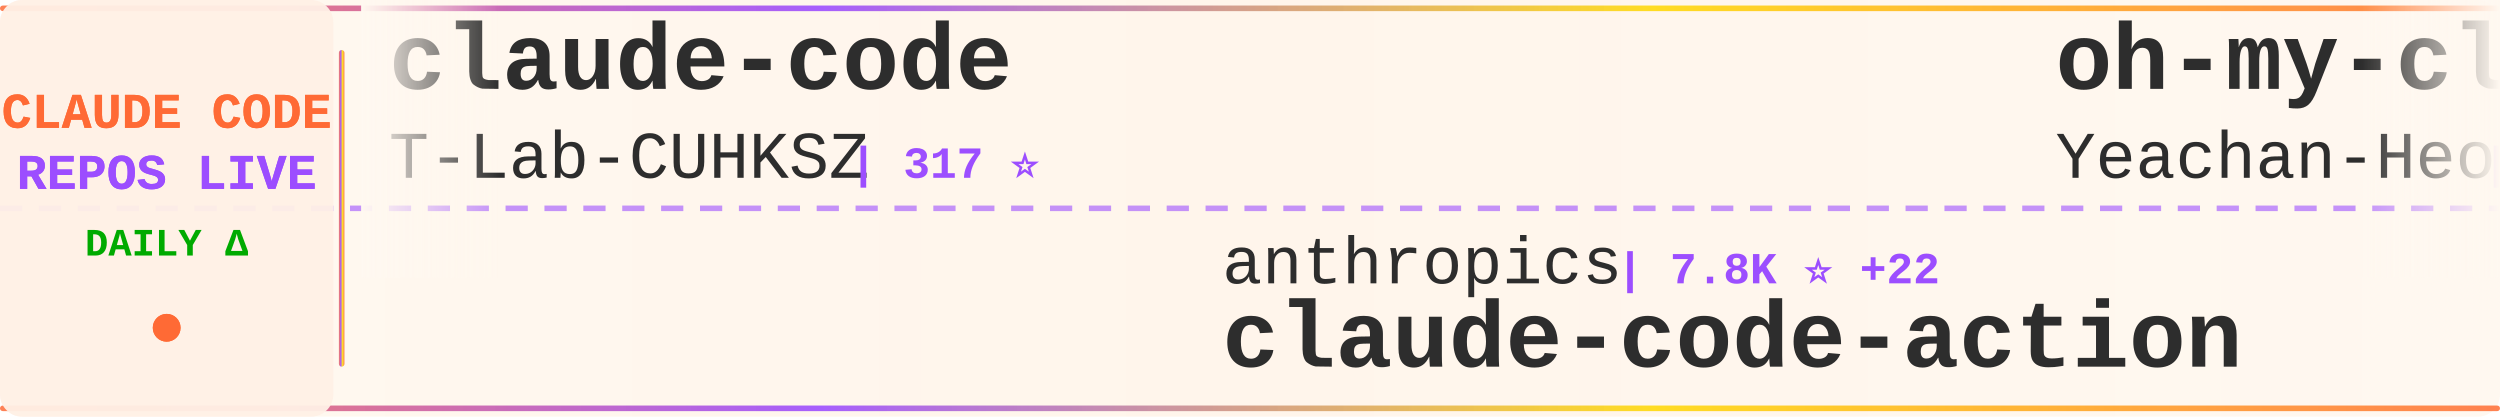
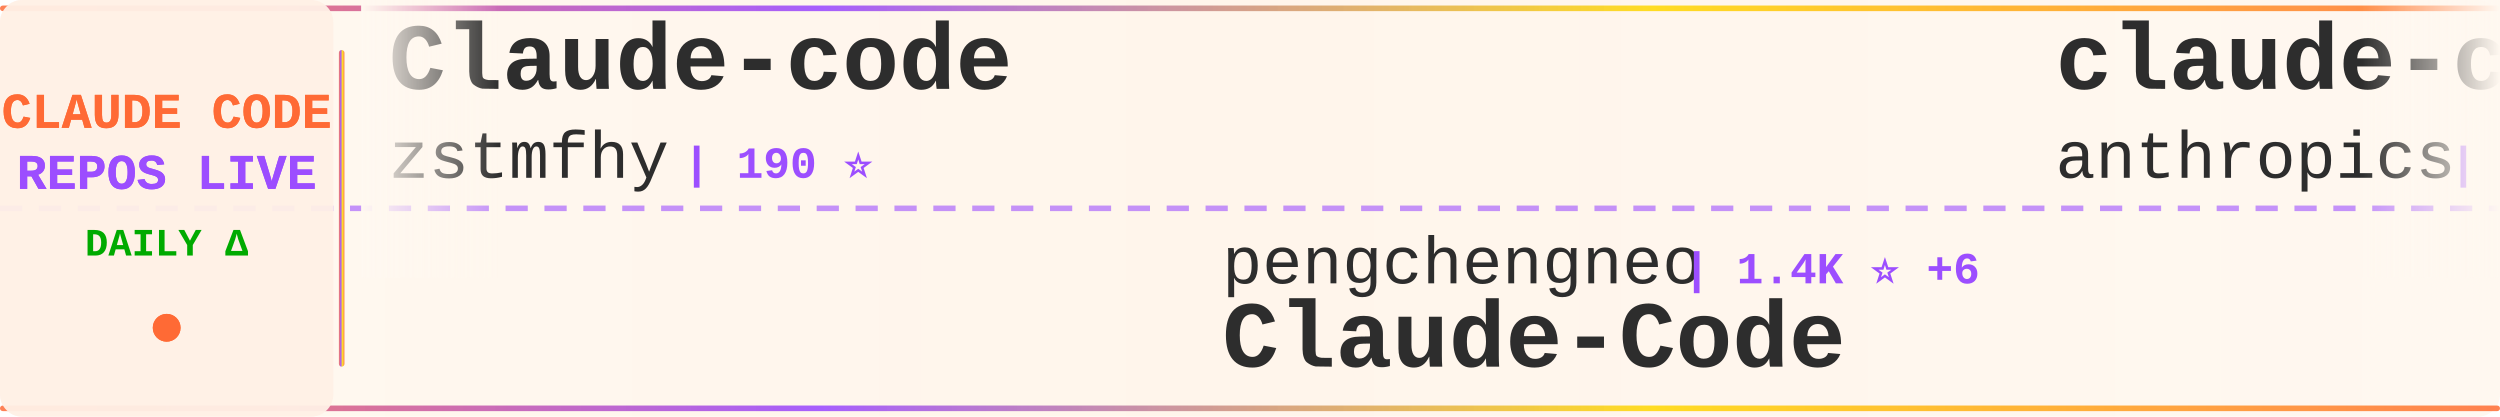
<svg xmlns="http://www.w3.org/2000/svg" width="900" height="150">
  <defs>
    <linearGradient id="tickerBg" x1="0%" y1="0%" x2="100%" y2="0%">
      <stop offset="0%" style="stop-color:#fff8f0;stop-opacity:0.98" />
      <stop offset="50%" style="stop-color:#fff5eb;stop-opacity:1" />
      <stop offset="100%" style="stop-color:#fff8f0;stop-opacity:0.98" />
    </linearGradient>
    <linearGradient id="borderGrad" x1="0%" y1="0%" x2="100%" y2="0%">
      <stop offset="0%" style="stop-color:#FF6B35;stop-opacity:0.85">
        <animate attributeName="stop-opacity" values="0.85;1;0.85" dur="2s" repeatCount="indefinite" />
      </stop>
      <stop offset="33%" style="stop-color:#9C4EFF;stop-opacity:0.9">
        <animate attributeName="stop-opacity" values="0.9;1;0.9" dur="2.2s" repeatCount="indefinite" />
      </stop>
      <stop offset="66%" style="stop-color:#FFD700;stop-opacity:0.85">
        <animate attributeName="stop-opacity" values="0.85;1;0.85" dur="1.8s" repeatCount="indefinite" />
      </stop>
      <stop offset="100%" style="stop-color:#FF6B35;stop-opacity:0.85">
        <animate attributeName="stop-opacity" values="0.85;1;0.85" dur="2s" repeatCount="indefinite" />
      </stop>
    </linearGradient>
    <filter id="textGlow">
      <feGaussianBlur stdDeviation="0.15" result="coloredBlur" />
      <feMerge>
        <feMergeNode in="coloredBlur" />
        <feMergeNode in="SourceGraphic" />
      </feMerge>
    </filter>
    <filter id="metricGlow">
      <feGaussianBlur stdDeviation="0.2" result="coloredBlur" />
      <feMerge>
        <feMergeNode in="coloredBlur" />
        <feMergeNode in="SourceGraphic" />
      </feMerge>
    </filter>
    <linearGradient id="leftFade" x1="0%" y1="0%" x2="100%" y2="0%">
      <stop offset="0%" style="stop-color:#fff8f0;stop-opacity:1" />
      <stop offset="100%" style="stop-color:#fff8f0;stop-opacity:0" />
    </linearGradient>
    <linearGradient id="rightFade" x1="0%" y1="0%" x2="100%" y2="0%">
      <stop offset="0%" style="stop-color:#fff8f0;stop-opacity:0" />
      <stop offset="100%" style="stop-color:#fff8f0;stop-opacity:1" />
    </linearGradient>
  </defs>
  <rect width="900" height="150" fill="url(#tickerBg)" rx="8" />
  <rect x="0" y="2" width="900" height="2" fill="url(#borderGrad)" rx="1" />
  <rect x="0" y="146" width="900" height="2" fill="url(#borderGrad)" rx="1" />
  <line x1="0" y1="75" x2="900" y2="75" stroke="#9C4EFF" stroke-width="2" stroke-dasharray="8 6" opacity="0.6" />
  <rect x="0" y="0" width="120" height="150" fill="#fff0e6" opacity="0.95" rx="8" />
  <text x="60" y="46" font-family="'Courier New', monospace" font-size="18" font-weight="bold" fill="#FF6B35" text-anchor="middle" filter="url(#textGlow)">
    CLAUDE CODE
  </text>
  <text x="60" y="68" font-family="'Courier New', monospace" font-size="18" font-weight="bold" fill="#9C4EFF" text-anchor="middle" filter="url(#textGlow)">
    REPOS LIVE
  </text>
  <text x="60" y="92" font-family="'Courier New', monospace" font-size="14" font-weight="bold" fill="#00aa00" text-anchor="middle">
    DAILY Δ
  </text>
  <circle cx="60" cy="118" r="5" fill="#FF6B35" filter="url(#metricGlow)">
    <animate attributeName="r" values="4;6;4" dur="1.5s" repeatCount="indefinite" />
    <animate attributeName="opacity" values="0.6;1;0.6" dur="1.5s" repeatCount="indefinite" />
  </circle>
  <rect x="122" y="18" width="2" height="114" fill="url(#borderGrad)" rx="1" />
  <clipPath id="tickerClip">
    <rect x="130" y="0" width="770" height="150" />
  </clipPath>
  <g clip-path="url(#tickerClip)">
    <g id="tickerItems">
      <animateTransform attributeName="transform" attributeType="XML" type="translate" from="0 0" to="-3000 0" dur="54s" repeatCount="indefinite" />
      <g transform="translate(0, 0)">
-         <text x="140" y="32" font-family="'Courier New', monospace" font-size="34" font-weight="bold" fill="#2d2d2d">claude-code</text>
-         <text x="140" y="64" font-family="'Courier New', monospace" font-size="24" font-weight="normal" fill="#2d2d2d" opacity="1.0">T-Lab-CUHKSZ</text>
-         <text x="306" y="64" font-family="'Courier New', monospace" font-size="16" font-weight="bold" fill="#9C4EFF"> | 317 ⭐</text>
+         <text x="140" y="32" font-family="'Courier New', monospace" font-size="34" font-weight="bold" fill="#2d2d2d">Claude-code</text>
+         <text x="140" y="64" font-family="'Courier New', monospace" font-size="24" font-weight="normal" fill="#2d2d2d" opacity="1.0">zstmfhy</text>
+         <text x="246" y="64" font-family="'Courier New', monospace" font-size="16" font-weight="bold" fill="#9C4EFF"> | 190 ⭐</text>
      </g>
      <g transform="translate(300, 0)">
-         <text x="140" y="102" font-family="'Courier New', monospace" font-size="24" font-weight="normal" fill="#2d2d2d" opacity="1.0">anthropics</text>
-         <text x="282" y="102" font-family="'Courier New', monospace" font-size="16" font-weight="bold" fill="#9C4EFF"> | 7.8K ⭐ +22</text>
-         <text x="140" y="132" font-family="'Courier New', monospace" font-size="34" font-weight="bold" fill="#2d2d2d">claude-code-action</text>
+         <text x="140" y="102" font-family="'Courier New', monospace" font-size="24" font-weight="normal" fill="#2d2d2d" opacity="1.0">pengchengneo</text>
+         <text x="306" y="102" font-family="'Courier New', monospace" font-size="16" font-weight="bold" fill="#9C4EFF"> | 1.4K ⭐ +6</text>
+         <text x="140" y="132" font-family="'Courier New', monospace" font-size="34" font-weight="bold" fill="#2d2d2d">Claude-Code</text>
      </g>
      <g transform="translate(600, 0)">
-         <text x="140" y="32" font-family="'Courier New', monospace" font-size="34" font-weight="bold" fill="#2d2d2d">oh-my-claudecode</text>
-         <text x="140" y="64" font-family="'Courier New', monospace" font-size="24" font-weight="normal" fill="#2d2d2d" opacity="1.0">Yeachan-Heo</text>
-         <text x="294" y="64" font-family="'Courier New', monospace" font-size="16" font-weight="bold" fill="#9C4EFF"> | 35.6K ⭐ +96</text>
+         <text x="140" y="32" font-family="'Courier New', monospace" font-size="34" font-weight="bold" fill="#2d2d2d">claude-code</text>
+         <text x="140" y="64" font-family="'Courier New', monospace" font-size="24" font-weight="normal" fill="#2d2d2d" opacity="1.0">anthropics</text>
+         <text x="282" y="64" font-family="'Courier New', monospace" font-size="16" font-weight="bold" fill="#9C4EFF"> | 129.6K ⭐ +292</text>
      </g>
      <g transform="translate(900, 0)">
-         <text x="140" y="102" font-family="'Courier New', monospace" font-size="24" font-weight="normal" fill="#2d2d2d" opacity="1.0">LING71671</text>
-         <text x="270" y="102" font-family="'Courier New', monospace" font-size="16" font-weight="bold" fill="#9C4EFF"> | 875 ⭐ +5</text>
-         <text x="140" y="132" font-family="'Courier New', monospace" font-size="34" font-weight="bold" fill="#2d2d2d">Open-ClaudeCode</text>
+         <text x="140" y="102" font-family="'Courier New', monospace" font-size="24" font-weight="normal" fill="#2d2d2d" opacity="1.0">VoltAgent</text>
+         <text x="270" y="102" font-family="'Courier New', monospace" font-size="16" font-weight="bold" fill="#9C4EFF"> | 21.1K ⭐ +61</text>
+         <text x="140" y="132" font-family="'Courier New', monospace" font-size="34" font-weight="bold" fill="#2d2d2d">awesome-claude-code-suba...</text>
      </g>
      <g transform="translate(1200, 0)">
-         <text x="140" y="32" font-family="'Courier New', monospace" font-size="34" font-weight="bold" fill="#2d2d2d">claude-code-pm-course</text>
-         <text x="140" y="64" font-family="'Courier New', monospace" font-size="24" font-weight="normal" fill="#2d2d2d" opacity="1.0">carlvellotti</text>
-         <text x="306" y="64" font-family="'Courier New', monospace" font-size="16" font-weight="bold" fill="#9C4EFF"> | 2.1K ⭐ +3</text>
+         <text x="140" y="32" font-family="'Courier New', monospace" font-size="34" font-weight="bold" fill="#2d2d2d">claude-code-proxy</text>
+         <text x="140" y="64" font-family="'Courier New', monospace" font-size="24" font-weight="normal" fill="#2d2d2d" opacity="1.0">fuergaosi233</text>
+         <text x="306" y="64" font-family="'Courier New', monospace" font-size="16" font-weight="bold" fill="#9C4EFF"> | 2.6K ⭐ +1</text>
      </g>
      <g transform="translate(1500, 0)">
-         <text x="140" y="102" font-family="'Courier New', monospace" font-size="24" font-weight="normal" fill="#2d2d2d" opacity="1.0">oboard</text>
-         <text x="234" y="102" font-family="'Courier New', monospace" font-size="16" font-weight="bold" fill="#9C4EFF"> | 3.2K ⭐ +3</text>
-         <text x="140" y="132" font-family="'Courier New', monospace" font-size="34" font-weight="bold" fill="#2d2d2d">claude-code-rev</text>
+         <text x="140" y="102" font-family="'Courier New', monospace" font-size="24" font-weight="normal" fill="#2d2d2d" opacity="1.0">anthropics</text>
+         <text x="282" y="102" font-family="'Courier New', monospace" font-size="16" font-weight="bold" fill="#9C4EFF"> | 145.6K ⭐ +531</text>
+         <text x="140" y="132" font-family="'Courier New', monospace" font-size="34" font-weight="bold" fill="#2d2d2d">skills</text>
      </g>
      <g transform="translate(1800, 0)">
-         <text x="140" y="32" font-family="'Courier New', monospace" font-size="34" font-weight="bold" fill="#2d2d2d">claude-code-tudou</text>
-         <text x="140" y="64" font-family="'Courier New', monospace" font-size="24" font-weight="normal" fill="#2d2d2d" opacity="1.0">AICoderTudou</text>
-         <text x="306" y="64" font-family="'Courier New', monospace" font-size="16" font-weight="bold" fill="#9C4EFF"> | 500 ⭐</text>
+         <text x="140" y="32" font-family="'Courier New', monospace" font-size="34" font-weight="bold" fill="#2d2d2d">claude-code-source</text>
+         <text x="140" y="64" font-family="'Courier New', monospace" font-size="24" font-weight="normal" fill="#2d2d2d" opacity="1.0">hangsman</text>
+         <text x="258" y="64" font-family="'Courier New', monospace" font-size="16" font-weight="bold" fill="#9C4EFF"> | 781 ⭐</text>
      </g>
      <g transform="translate(2100, 0)">
-         <text x="140" y="102" font-family="'Courier New', monospace" font-size="24" font-weight="normal" fill="#2d2d2d" opacity="1.0">catlog22</text>
-         <text x="258" y="102" font-family="'Courier New', monospace" font-size="16" font-weight="bold" fill="#9C4EFF"> | 2.1K ⭐ +3</text>
-         <text x="140" y="132" font-family="'Courier New', monospace" font-size="34" font-weight="bold" fill="#2d2d2d">Claude-Code-Workflow</text>
+         <text x="140" y="102" font-family="'Courier New', monospace" font-size="24" font-weight="normal" fill="#2d2d2d" opacity="1.0">lorryjovens-hub</text>
+         <text x="342" y="102" font-family="'Courier New', monospace" font-size="16" font-weight="bold" fill="#9C4EFF"> | 1.6K ⭐</text>
+         <text x="140" y="132" font-family="'Courier New', monospace" font-size="34" font-weight="bold" fill="#2d2d2d">claude-code-rust</text>
      </g>
      <g transform="translate(2400, 0)">
-         <text x="140" y="32" font-family="'Courier New', monospace" font-size="34" font-weight="bold" fill="#2d2d2d">antigravity-awesome-skil...</text>
-         <text x="140" y="64" font-family="'Courier New', monospace" font-size="24" font-weight="normal" fill="#2d2d2d" opacity="1.0">sickn33</text>
-         <text x="246" y="64" font-family="'Courier New', monospace" font-size="16" font-weight="bold" fill="#9C4EFF"> | 39.4K ⭐ +121</text>
+         <text x="140" y="32" font-family="'Courier New', monospace" font-size="34" font-weight="bold" fill="#2d2d2d">claude-code-my-workflow</text>
+         <text x="140" y="64" font-family="'Courier New', monospace" font-size="24" font-weight="normal" fill="#2d2d2d" opacity="1.0">pedrohcgs</text>
+         <text x="270" y="64" font-family="'Courier New', monospace" font-size="16" font-weight="bold" fill="#9C4EFF"> | 1.2K ⭐ +5</text>
      </g>
      <g transform="translate(2700, 0)">
-         <text x="140" y="102" font-family="'Courier New', monospace" font-size="24" font-weight="normal" fill="#2d2d2d" opacity="1.0">nicedreamzapp</text>
-         <text x="318" y="102" font-family="'Courier New', monospace" font-size="16" font-weight="bold" fill="#9C4EFF"> | 2.7K ⭐ +3</text>
-         <text x="140" y="132" font-family="'Courier New', monospace" font-size="34" font-weight="bold" fill="#2d2d2d">claude-code-local</text>
+         <text x="140" y="102" font-family="'Courier New', monospace" font-size="24" font-weight="normal" fill="#2d2d2d" opacity="1.0">SeemSeam</text>
+         <text x="258" y="102" font-family="'Courier New', monospace" font-size="16" font-weight="bold" fill="#9C4EFF"> | 2.9K ⭐ +10</text>
+         <text x="140" y="132" font-family="'Courier New', monospace" font-size="34" font-weight="bold" fill="#2d2d2d">claude_codex_bridge</text>
      </g>
      <g transform="translate(3000, 0)">
-         <text x="140" y="32" font-family="'Courier New', monospace" font-size="34" font-weight="bold" fill="#2d2d2d">claude-code</text>
-         <text x="140" y="64" font-family="'Courier New', monospace" font-size="24" font-weight="normal" fill="#2d2d2d" opacity="1.0">T-Lab-CUHKSZ</text>
-         <text x="306" y="64" font-family="'Courier New', monospace" font-size="16" font-weight="bold" fill="#9C4EFF"> | 317 ⭐</text>
+         <text x="140" y="32" font-family="'Courier New', monospace" font-size="34" font-weight="bold" fill="#2d2d2d">Claude-code</text>
+         <text x="140" y="64" font-family="'Courier New', monospace" font-size="24" font-weight="normal" fill="#2d2d2d" opacity="1.0">zstmfhy</text>
+         <text x="246" y="64" font-family="'Courier New', monospace" font-size="16" font-weight="bold" fill="#9C4EFF"> | 190 ⭐</text>
      </g>
      <g transform="translate(3300, 0)">
-         <text x="140" y="102" font-family="'Courier New', monospace" font-size="24" font-weight="normal" fill="#2d2d2d" opacity="1.0">anthropics</text>
-         <text x="282" y="102" font-family="'Courier New', monospace" font-size="16" font-weight="bold" fill="#9C4EFF"> | 7.8K ⭐ +22</text>
-         <text x="140" y="132" font-family="'Courier New', monospace" font-size="34" font-weight="bold" fill="#2d2d2d">claude-code-action</text>
+         <text x="140" y="102" font-family="'Courier New', monospace" font-size="24" font-weight="normal" fill="#2d2d2d" opacity="1.0">pengchengneo</text>
+         <text x="306" y="102" font-family="'Courier New', monospace" font-size="16" font-weight="bold" fill="#9C4EFF"> | 1.4K ⭐ +6</text>
+         <text x="140" y="132" font-family="'Courier New', monospace" font-size="34" font-weight="bold" fill="#2d2d2d">Claude-Code</text>
      </g>
      <g transform="translate(3600, 0)">
-         <text x="140" y="32" font-family="'Courier New', monospace" font-size="34" font-weight="bold" fill="#2d2d2d">oh-my-claudecode</text>
-         <text x="140" y="64" font-family="'Courier New', monospace" font-size="24" font-weight="normal" fill="#2d2d2d" opacity="1.0">Yeachan-Heo</text>
-         <text x="294" y="64" font-family="'Courier New', monospace" font-size="16" font-weight="bold" fill="#9C4EFF"> | 35.6K ⭐ +96</text>
+         <text x="140" y="32" font-family="'Courier New', monospace" font-size="34" font-weight="bold" fill="#2d2d2d">claude-code</text>
+         <text x="140" y="64" font-family="'Courier New', monospace" font-size="24" font-weight="normal" fill="#2d2d2d" opacity="1.0">anthropics</text>
+         <text x="282" y="64" font-family="'Courier New', monospace" font-size="16" font-weight="bold" fill="#9C4EFF"> | 129.6K ⭐ +292</text>
      </g>
      <g transform="translate(3900, 0)">
-         <text x="140" y="102" font-family="'Courier New', monospace" font-size="24" font-weight="normal" fill="#2d2d2d" opacity="1.0">LING71671</text>
-         <text x="270" y="102" font-family="'Courier New', monospace" font-size="16" font-weight="bold" fill="#9C4EFF"> | 875 ⭐ +5</text>
-         <text x="140" y="132" font-family="'Courier New', monospace" font-size="34" font-weight="bold" fill="#2d2d2d">Open-ClaudeCode</text>
+         <text x="140" y="102" font-family="'Courier New', monospace" font-size="24" font-weight="normal" fill="#2d2d2d" opacity="1.0">VoltAgent</text>
+         <text x="270" y="102" font-family="'Courier New', monospace" font-size="16" font-weight="bold" fill="#9C4EFF"> | 21.1K ⭐ +61</text>
+         <text x="140" y="132" font-family="'Courier New', monospace" font-size="34" font-weight="bold" fill="#2d2d2d">awesome-claude-code-suba...</text>
      </g>
    </g>
  </g>
  <rect x="130" y="0" width="50" height="100" fill="url(#leftFade)" />
  <rect x="850" y="0" width="50" height="100" fill="url(#rightFade)" />
</svg>
